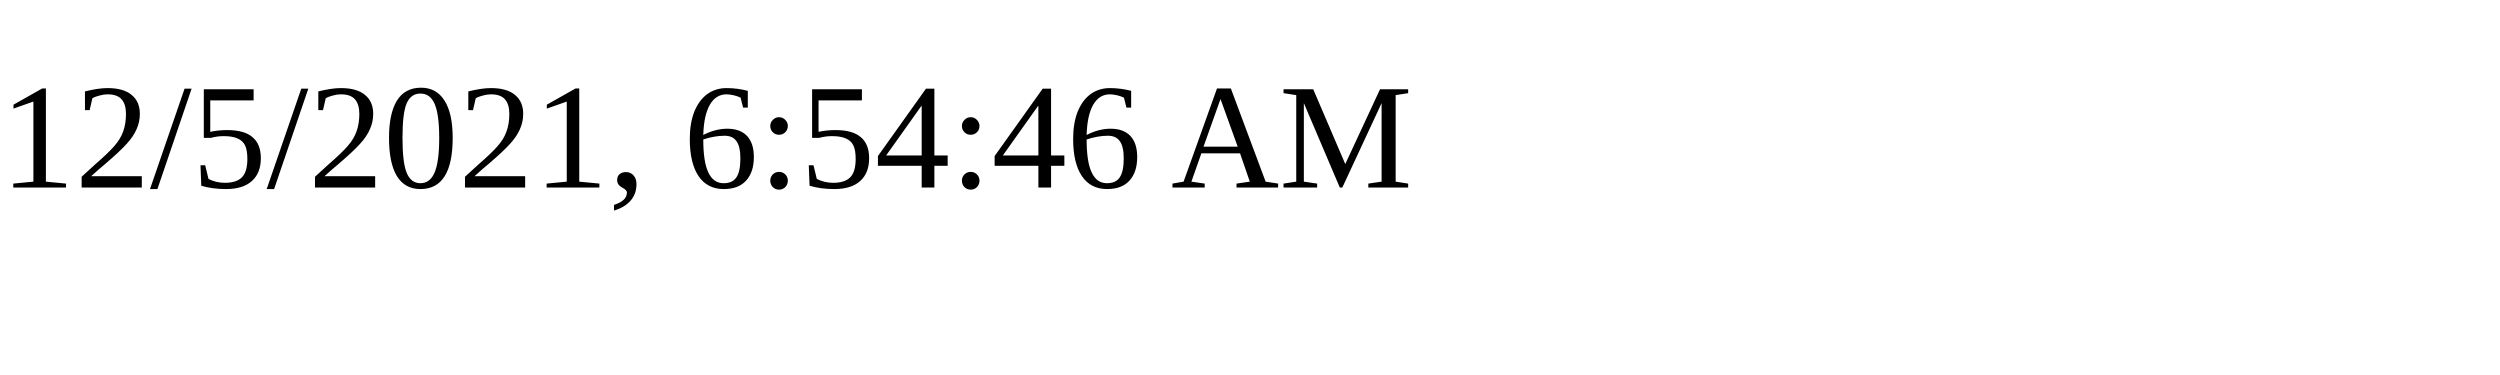
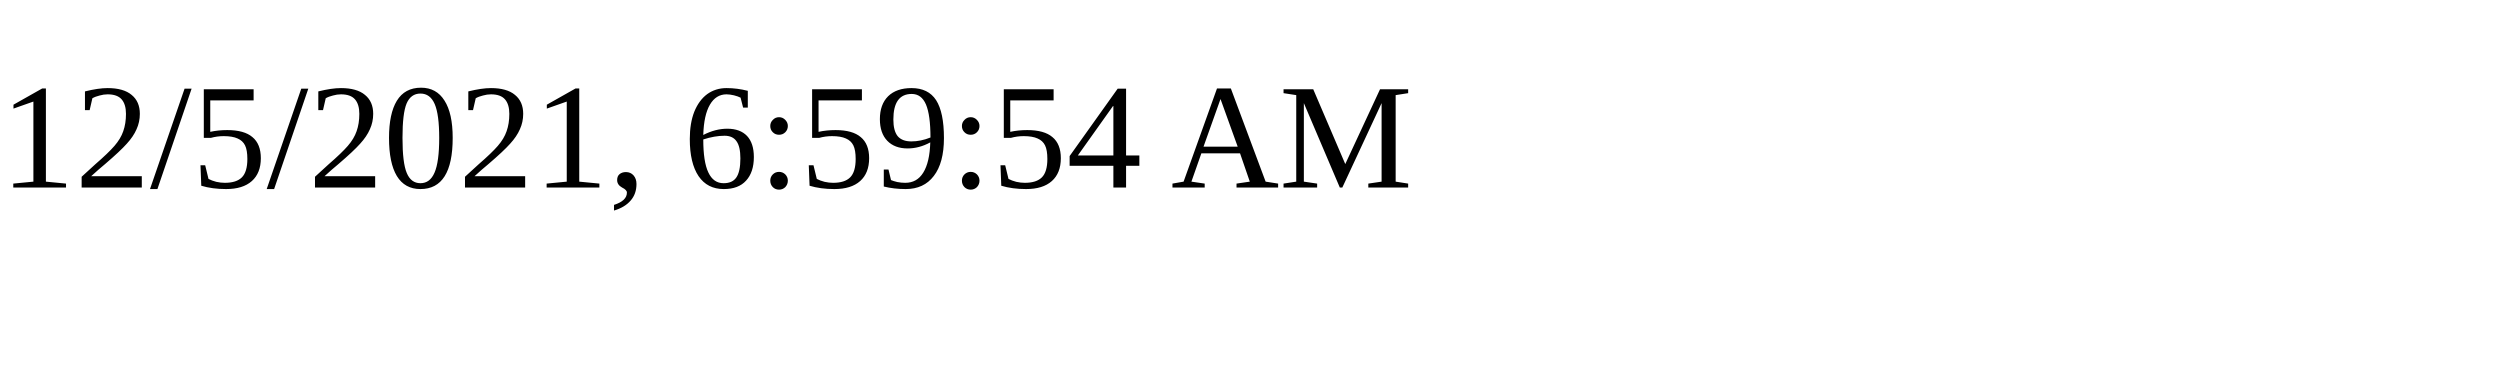
<svg xmlns="http://www.w3.org/2000/svg" height="30" width="200">
-   <text x="0" y="15">12/5/2021, 6:54:46 AM</text>
+   <text x="0" y="15">12/5/2021, 6:59:54 AM</text>
</svg>
